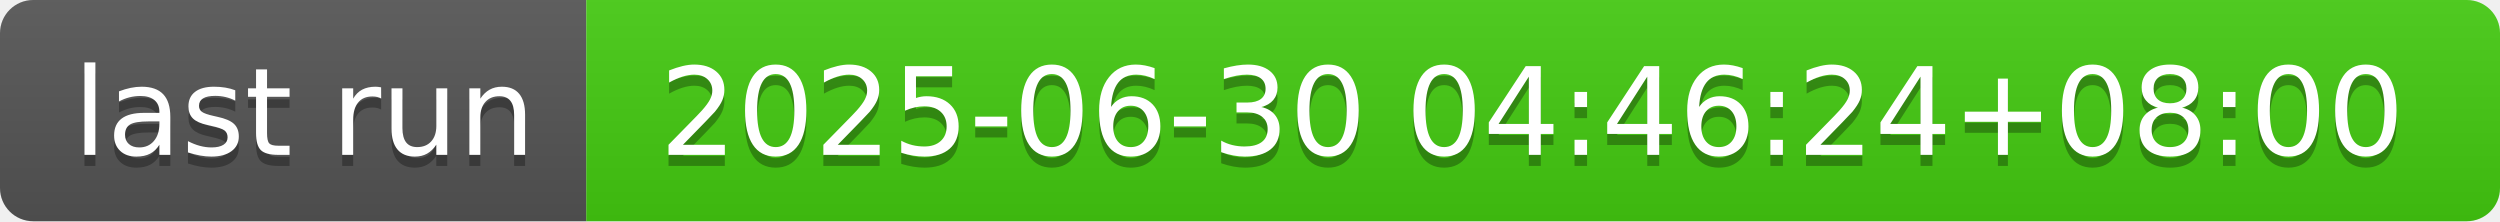
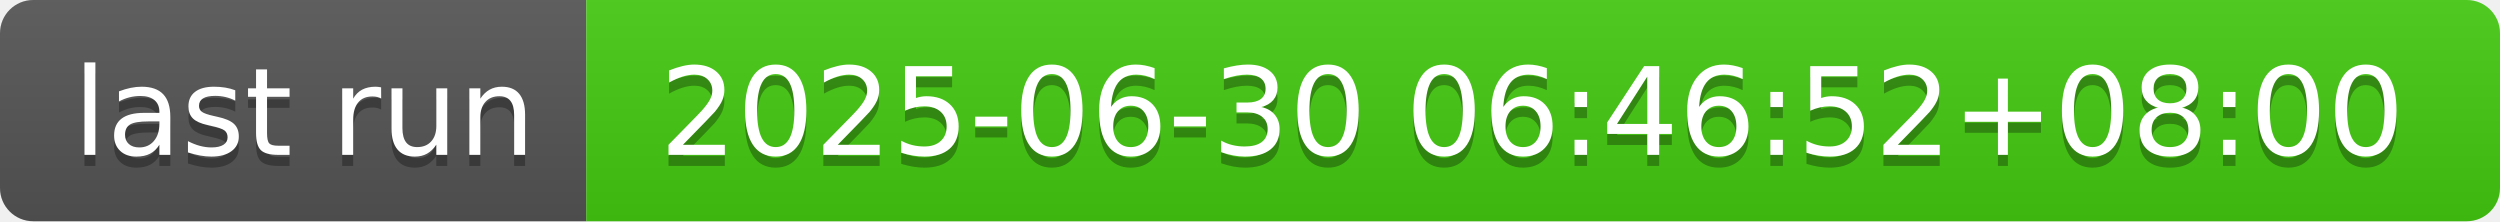
- <svg xmlns="http://www.w3.org/2000/svg" width="226" height="20" role="img" aria-label="last run: 2025-06-30 04:46:24+08:00">
+ <svg xmlns="http://www.w3.org/2000/svg" width="226" height="20" role="img" aria-label="last run: 2025-06-30 06:46:52+08:00">
  <linearGradient id="s" x2="0" y2="100%">
    <stop offset="0" stop-color="#bbb" stop-opacity=".1" />
    <stop offset="1" stop-opacity=".1" />
  </linearGradient>
  <clipPath id="r">
    <rect width="226" height="20" rx="3" fill="#fff" />
  </clipPath>
  <g clip-path="url(#r)">
    <rect width="53" height="20" fill="#555" />
    <rect x="53" width="173" height="20" fill="#4c1" />
    <rect width="226" height="20" fill="url(#s)" />
  </g>
  <g fill="#fff" text-anchor="middle" font-family="Verdana,Geneva,DejaVu Sans,sans-serif" text-rendering="geometricPrecision" font-size="110">
    <text aria-hidden="true" x="275" y="150" fill="#010101" fill-opacity=".3" transform="scale(.1)" textLength="430">last run</text>
    <text x="275" y="140" transform="scale(.1)" fill="#fff" textLength="430">last run</text>
-     <text aria-hidden="true" x="1385" y="150" fill="#010101" fill-opacity=".3" transform="scale(.1)" textLength="1630">2025-06-30 04:46:24+08:00</text>
-     <text x="1385" y="140" transform="scale(.1)" fill="#fff" textLength="1630">2025-06-30 04:46:24+08:00</text>
+     <text aria-hidden="true" x="1385" y="150" fill="#010101" fill-opacity=".3" transform="scale(.1)" textLength="1630">2025-06-30 06:46:52+08:00</text>
+     <text x="1385" y="140" transform="scale(.1)" fill="#fff" textLength="1630">2025-06-30 06:46:52+08:00</text>
  </g>
</svg>
